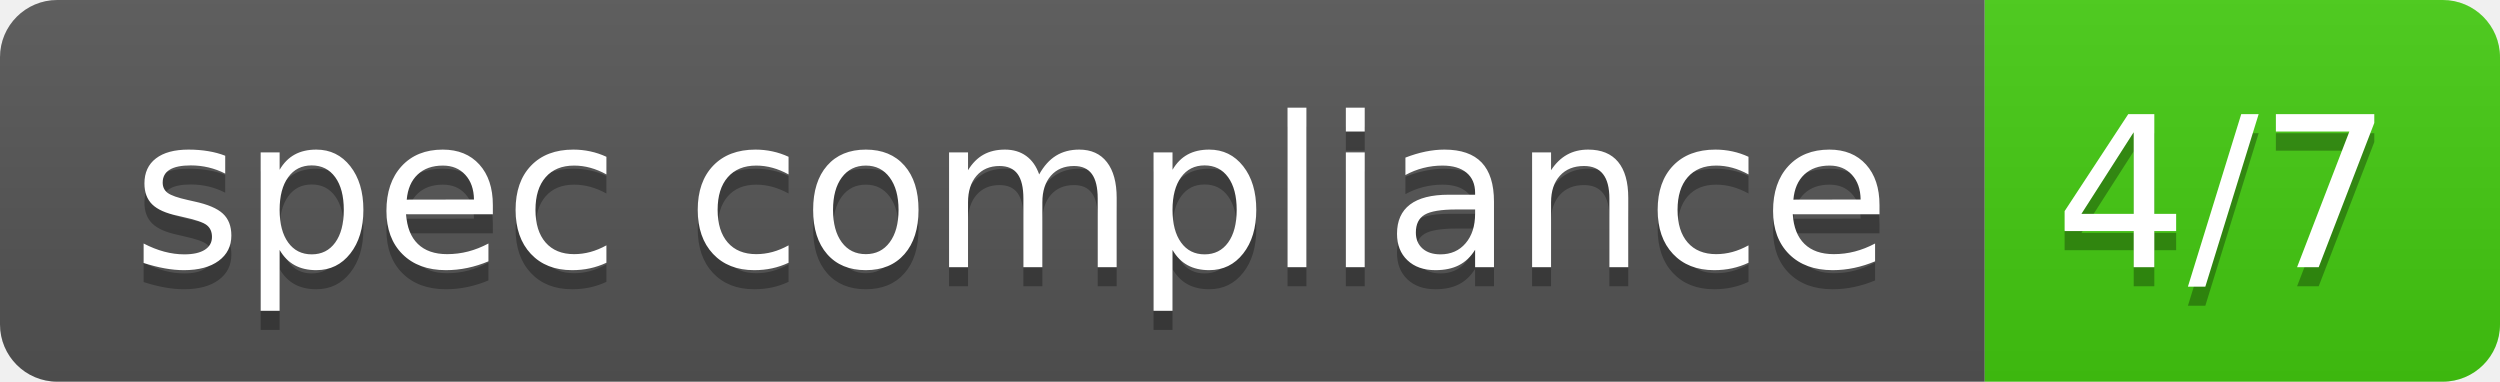
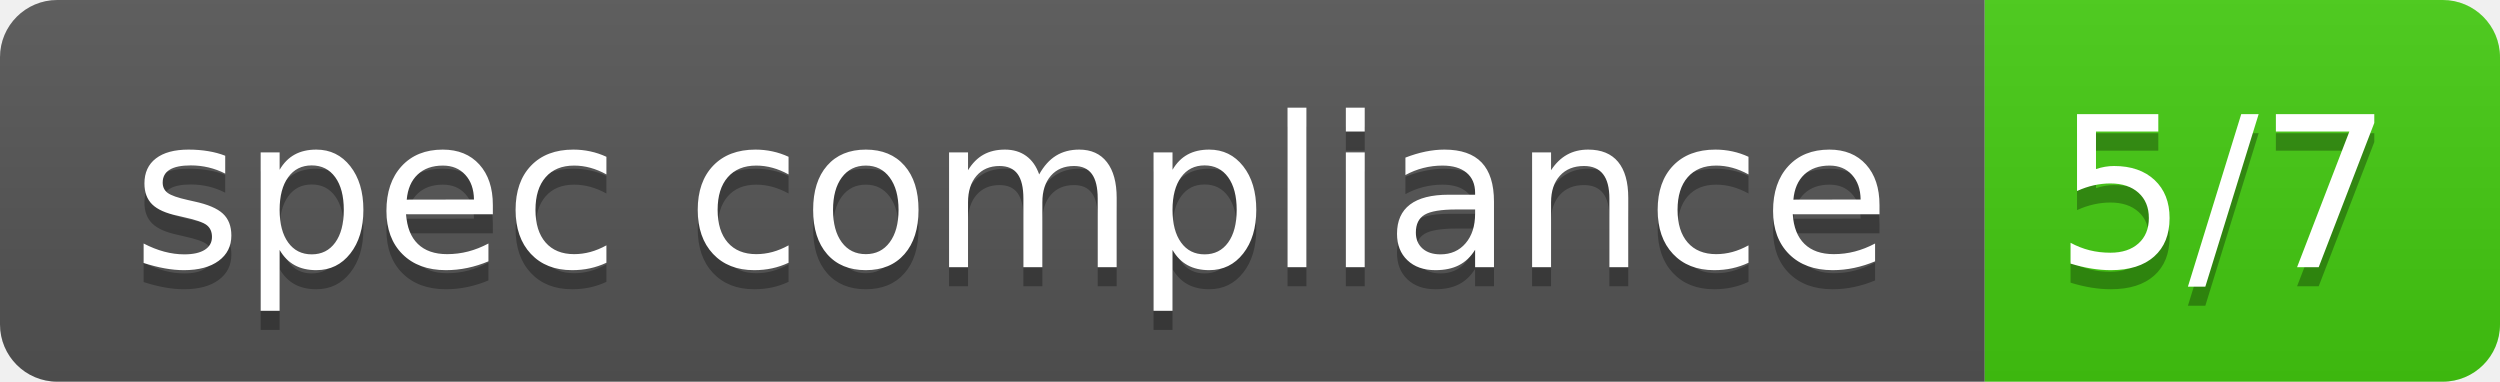
- <svg xmlns="http://www.w3.org/2000/svg" width="131" height="20" role="img" aria-label="spec compliance: 4/7">
+ <svg xmlns="http://www.w3.org/2000/svg" width="131" height="20" role="img" aria-label="spec compliance: 5/7">
  <linearGradient id="s" x2="0" y2="100%">
    <stop offset="0" stop-color="#bbb" stop-opacity=".1" />
    <stop offset="1" stop-opacity=".1" />
  </linearGradient>
  <clipPath id="r">
    <rect width="131" height="20" rx="3" fill="#fff" />
  </clipPath>
  <g clip-path="url(#r)">
    <rect width="104" height="20" fill="#555" />
    <rect x="104" width="27" height="20" fill="#4c1" />
    <rect width="131" height="20" fill="url(#s)" />
  </g>
  <g fill="#fff" text-anchor="middle" font-family="Veranda Regular,Geneva,DejaVu Sans,sans-serif" text-rendering="geometricPrecision" font-size="110">
    <text aria-hidden="true" x="530" y="150" fill="#010101" fill-opacity=".3" transform="scale(.1)" textLength="902">spec compliance</text>
    <text x="530" y="140" transform="scale(.1)" fill="#fff" textLength="902">spec compliance</text>
-     <text aria-hidden="true" x="1165" y="150" fill="#010101" fill-opacity=".3" transform="scale(.1)" textLength="171">4/7</text>
-     <text x="1165" y="140" transform="scale(.1)" fill="#fff" textLength="171">4/7</text>
+     <text aria-hidden="true" x="1165" y="150" fill="#010101" fill-opacity=".3" transform="scale(.1)" textLength="171">5/7</text>
+     <text x="1165" y="140" transform="scale(.1)" fill="#fff" textLength="171">5/7</text>
  </g>
</svg>
